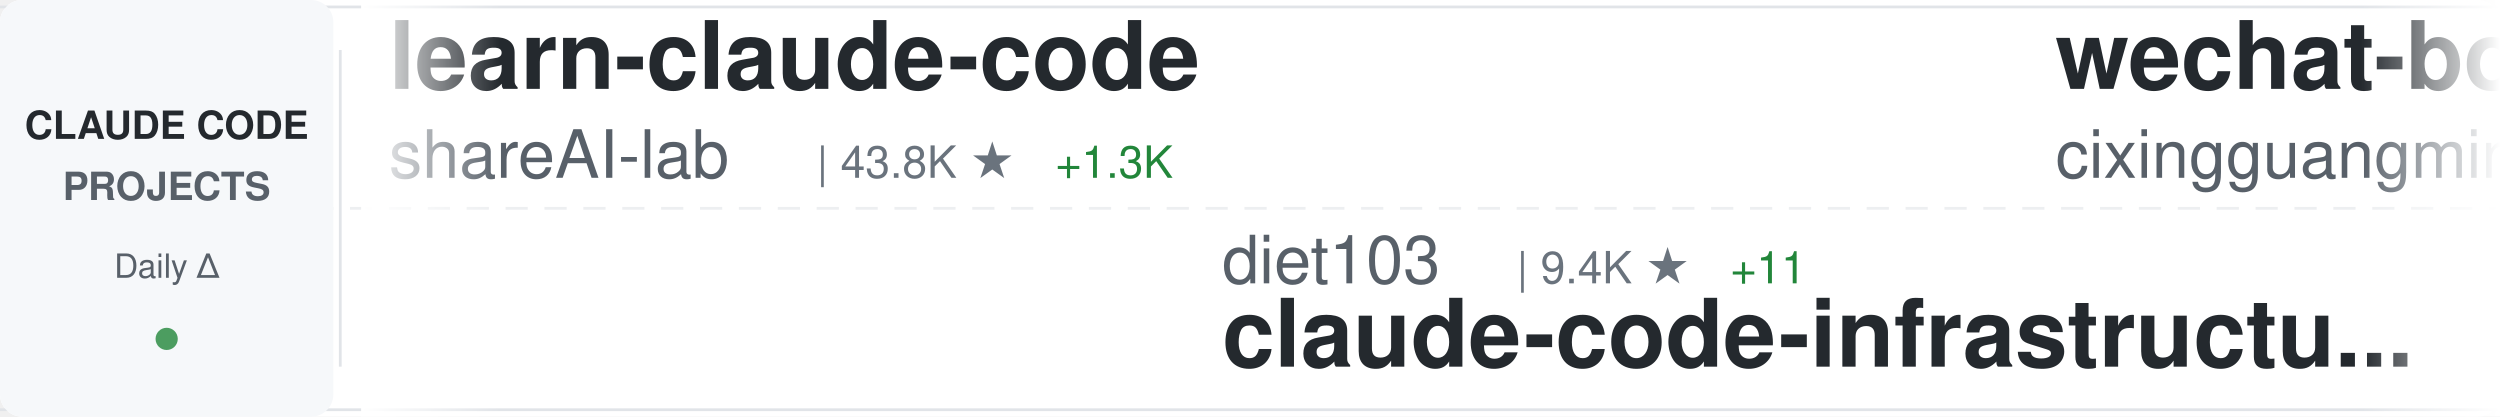
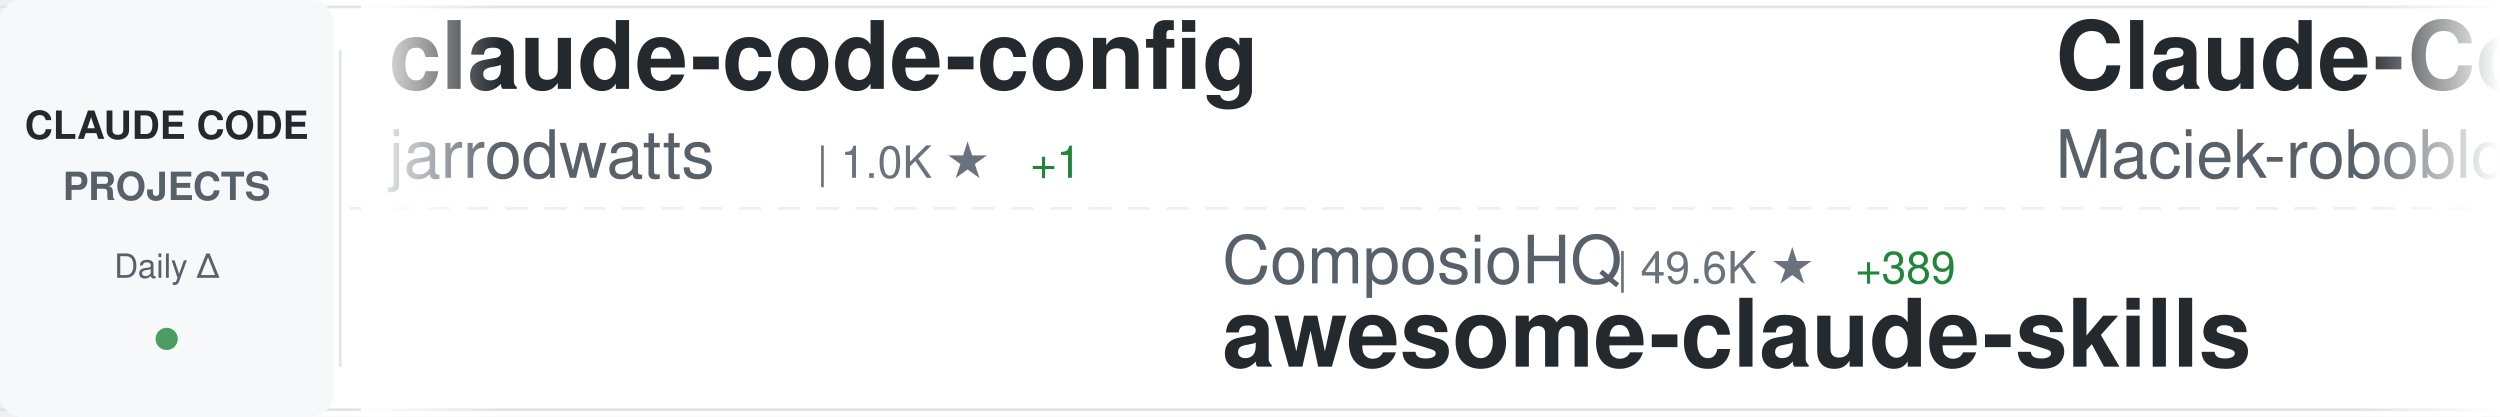
<svg xmlns="http://www.w3.org/2000/svg" width="900" height="150">
  <defs>
    <linearGradient id="awesomeLeftFade" x1="0%" y1="0%" x2="100%" y2="0%">
      <stop offset="0%" style="stop-color:#ffffff;stop-opacity:1" />
      <stop offset="100%" style="stop-color:#ffffff;stop-opacity:0" />
    </linearGradient>
    <linearGradient id="awesomeRightFade" x1="0%" y1="0%" x2="100%" y2="0%">
      <stop offset="0%" style="stop-color:#ffffff;stop-opacity:0" />
      <stop offset="100%" style="stop-color:#ffffff;stop-opacity:1" />
    </linearGradient>
  </defs>
  <rect width="900" height="150" fill="#ffffff" rx="8" />
  <rect x="0" y="2" width="900" height="1" fill="#e1e4e8" />
  <rect x="0" y="147" width="900" height="1" fill="#e1e4e8" />
  <line x1="0" y1="75" x2="900" y2="75" stroke="#e1e4e8" stroke-width="1" stroke-dasharray="8 6" opacity="0.6" />
  <rect x="0" y="0" width="120" height="150" fill="#f6f8fa" rx="8" />
  <text x="60" y="50" font-family="-apple-system, BlinkMacSystemFont, 'Segoe UI', Helvetica, Arial, sans-serif" font-size="14" font-weight="600" fill="#24292e" text-anchor="middle">CLAUDE CODE</text>
  <text x="60" y="72" font-family="-apple-system, BlinkMacSystemFont, 'Segoe UI', Helvetica, Arial, sans-serif" font-size="14" font-weight="600" fill="#586069" text-anchor="middle">PROJECTS</text>
  <text x="60" y="100" font-family="-apple-system, BlinkMacSystemFont, 'Segoe UI', Helvetica, Arial, sans-serif" font-size="12" font-weight="500" fill="#586069" text-anchor="middle">Daily Δ</text>
  <circle cx="60" cy="122" r="4" fill="#22863a" opacity="0.8" />
  <rect x="122" y="18" width="1" height="114" fill="#e1e4e8" />
  <clipPath id="awesomeTickerClip">
    <rect x="130" y="0" width="770" height="150" />
  </clipPath>
  <g clip-path="url(#awesomeTickerClip)">
    <g id="awesomeTickerItems">
      <animateTransform attributeName="transform" attributeType="XML" type="translate" from="0 0" to="-3000 0" dur="54s" repeatCount="indefinite" />
      <g transform="translate(0, 0)">
-         <text x="140" y="32" font-family="-apple-system, BlinkMacSystemFont, 'Segoe UI', Helvetica, Arial, sans-serif" font-size="34" font-weight="600" fill="#24292e">learn-claude-code</text>
-         <text x="140" y="64" font-family="-apple-system, BlinkMacSystemFont, 'Segoe UI', Helvetica, Arial, sans-serif" font-size="24" font-weight="400" fill="#586069">shareAI-lab</text>
-         <text x="294" y="64" font-family="-apple-system, BlinkMacSystemFont, 'Segoe UI', Helvetica, Arial, sans-serif" font-size="16" font-weight="500" fill="#6a737d">| 43.8K ★</text>
-         <text x="380" y="64" font-family="-apple-system, BlinkMacSystemFont, 'Segoe UI', Helvetica, Arial, sans-serif" font-size="16" font-weight="500" fill="#22863a"> +1.3K</text>
+         <text x="140" y="32" font-family="-apple-system, BlinkMacSystemFont, 'Segoe UI', Helvetica, Arial, sans-serif" font-size="34" font-weight="600" fill="#24292e">claude-code-config</text>
+         <text x="140" y="64" font-family="-apple-system, BlinkMacSystemFont, 'Segoe UI', Helvetica, Arial, sans-serif" font-size="24" font-weight="400" fill="#586069">jarrodwatts</text>
+         <text x="294" y="64" font-family="-apple-system, BlinkMacSystemFont, 'Segoe UI', Helvetica, Arial, sans-serif" font-size="16" font-weight="500" fill="#6a737d">| 1.0K ★</text>
+         <text x="371" y="64" font-family="-apple-system, BlinkMacSystemFont, 'Segoe UI', Helvetica, Arial, sans-serif" font-size="16" font-weight="500" fill="#22863a"> +1</text>
      </g>
      <g transform="translate(300, 0)">
-         <text x="140" y="102" font-family="-apple-system, BlinkMacSystemFont, 'Segoe UI', Helvetica, Arial, sans-serif" font-size="24" font-weight="400" fill="#586069">diet103</text>
-         <text x="246" y="102" font-family="-apple-system, BlinkMacSystemFont, 'Segoe UI', Helvetica, Arial, sans-serif" font-size="16" font-weight="500" fill="#6a737d">| 9.4K ★</text>
-         <text x="323" y="102" font-family="-apple-system, BlinkMacSystemFont, 'Segoe UI', Helvetica, Arial, sans-serif" font-size="16" font-weight="500" fill="#22863a"> +11</text>
-         <text x="140" y="132" font-family="-apple-system, BlinkMacSystemFont, 'Segoe UI', Helvetica, Arial, sans-serif" font-size="34" font-weight="600" fill="#24292e">claude-code-infrastructu...</text>
+         <text x="140" y="102" font-family="-apple-system, BlinkMacSystemFont, 'Segoe UI', Helvetica, Arial, sans-serif" font-size="24" font-weight="400" fill="#586069">ComposioHQ</text>
+         <text x="282" y="102" font-family="-apple-system, BlinkMacSystemFont, 'Segoe UI', Helvetica, Arial, sans-serif" font-size="16" font-weight="500" fill="#6a737d">| 49.6K ★</text>
+         <text x="368" y="102" font-family="-apple-system, BlinkMacSystemFont, 'Segoe UI', Helvetica, Arial, sans-serif" font-size="16" font-weight="500" fill="#22863a"> +389</text>
+         <text x="140" y="132" font-family="-apple-system, BlinkMacSystemFont, 'Segoe UI', Helvetica, Arial, sans-serif" font-size="34" font-weight="600" fill="#24292e">awesome-claude-skills</text>
      </g>
      <g transform="translate(600, 0)">
-         <text x="140" y="32" font-family="-apple-system, BlinkMacSystemFont, 'Segoe UI', Helvetica, Arial, sans-serif" font-size="34" font-weight="600" fill="#24292e">wechat-bot</text>
-         <text x="140" y="64" font-family="-apple-system, BlinkMacSystemFont, 'Segoe UI', Helvetica, Arial, sans-serif" font-size="24" font-weight="400" fill="#586069">cixingguangming55555</text>
-         <text x="402" y="64" font-family="-apple-system, BlinkMacSystemFont, 'Segoe UI', Helvetica, Arial, sans-serif" font-size="16" font-weight="500" fill="#6a737d">| 2.5K ★</text>
+         <text x="140" y="32" font-family="-apple-system, BlinkMacSystemFont, 'Segoe UI', Helvetica, Arial, sans-serif" font-size="34" font-weight="600" fill="#24292e">Claude-Code-Usage-Monito...</text>
+         <text x="140" y="64" font-family="-apple-system, BlinkMacSystemFont, 'Segoe UI', Helvetica, Arial, sans-serif" font-size="24" font-weight="400" fill="#586069">Maciek-roboblog</text>
+         <text x="342" y="64" font-family="-apple-system, BlinkMacSystemFont, 'Segoe UI', Helvetica, Arial, sans-serif" font-size="16" font-weight="500" fill="#6a737d">| 7.2K ★</text>
+         <text x="419" y="64" font-family="-apple-system, BlinkMacSystemFont, 'Segoe UI', Helvetica, Arial, sans-serif" font-size="16" font-weight="500" fill="#22863a"> +16</text>
      </g>
      <g transform="translate(900, 0)">
-         <text x="140" y="102" font-family="-apple-system, BlinkMacSystemFont, 'Segoe UI', Helvetica, Arial, sans-serif" font-size="24" font-weight="400" fill="#586069">eyaltoledano</text>
-         <text x="306" y="102" font-family="-apple-system, BlinkMacSystemFont, 'Segoe UI', Helvetica, Arial, sans-serif" font-size="16" font-weight="500" fill="#6a737d">| 26.3K ★</text>
-         <text x="392" y="102" font-family="-apple-system, BlinkMacSystemFont, 'Segoe UI', Helvetica, Arial, sans-serif" font-size="16" font-weight="500" fill="#22863a"> +28</text>
-         <text x="140" y="132" font-family="-apple-system, BlinkMacSystemFont, 'Segoe UI', Helvetica, Arial, sans-serif" font-size="34" font-weight="600" fill="#24292e">claude-task-master</text>
+         <text x="140" y="102" font-family="-apple-system, BlinkMacSystemFont, 'Segoe UI', Helvetica, Arial, sans-serif" font-size="24" font-weight="400" fill="#586069">KimYx0207</text>
+         <text x="270" y="102" font-family="-apple-system, BlinkMacSystemFont, 'Segoe UI', Helvetica, Arial, sans-serif" font-size="16" font-weight="500" fill="#6a737d">| 2.5K ★</text>
+         <text x="347" y="102" font-family="-apple-system, BlinkMacSystemFont, 'Segoe UI', Helvetica, Arial, sans-serif" font-size="16" font-weight="500" fill="#22863a"> +15</text>
+         <text x="140" y="132" font-family="-apple-system, BlinkMacSystemFont, 'Segoe UI', Helvetica, Arial, sans-serif" font-size="34" font-weight="600" fill="#24292e">Claude-Code-x-OpenClaw-G...</text>
      </g>
      <g transform="translate(1200, 0)">
-         <text x="140" y="32" font-family="-apple-system, BlinkMacSystemFont, 'Segoe UI', Helvetica, Arial, sans-serif" font-size="34" font-weight="600" fill="#24292e">claude-coder</text>
-         <text x="140" y="64" font-family="-apple-system, BlinkMacSystemFont, 'Segoe UI', Helvetica, Arial, sans-serif" font-size="24" font-weight="400" fill="#586069">kodu-ai</text>
-         <text x="246" y="64" font-family="-apple-system, BlinkMacSystemFont, 'Segoe UI', Helvetica, Arial, sans-serif" font-size="16" font-weight="500" fill="#6a737d">| 5.3K ★</text>
-         <text x="323" y="64" font-family="-apple-system, BlinkMacSystemFont, 'Segoe UI', Helvetica, Arial, sans-serif" font-size="16" font-weight="500" fill="#22863a"> +2</text>
+         <text x="140" y="32" font-family="-apple-system, BlinkMacSystemFont, 'Segoe UI', Helvetica, Arial, sans-serif" font-size="34" font-weight="600" fill="#24292e">claude-code-pm-course</text>
+         <text x="140" y="64" font-family="-apple-system, BlinkMacSystemFont, 'Segoe UI', Helvetica, Arial, sans-serif" font-size="24" font-weight="400" fill="#586069">carlvellotti</text>
+         <text x="306" y="64" font-family="-apple-system, BlinkMacSystemFont, 'Segoe UI', Helvetica, Arial, sans-serif" font-size="16" font-weight="500" fill="#6a737d">| 1.7K ★</text>
+         <text x="383" y="64" font-family="-apple-system, BlinkMacSystemFont, 'Segoe UI', Helvetica, Arial, sans-serif" font-size="16" font-weight="500" fill="#22863a"> +8</text>
      </g>
      <g transform="translate(1500, 0)">
-         <text x="140" y="102" font-family="-apple-system, BlinkMacSystemFont, 'Segoe UI', Helvetica, Arial, sans-serif" font-size="24" font-weight="400" fill="#586069">https-deeplearning-ai</text>
-         <text x="414" y="102" font-family="-apple-system, BlinkMacSystemFont, 'Segoe UI', Helvetica, Arial, sans-serif" font-size="16" font-weight="500" fill="#6a737d">| 467 ★</text>
-         <text x="482" y="102" font-family="-apple-system, BlinkMacSystemFont, 'Segoe UI', Helvetica, Arial, sans-serif" font-size="16" font-weight="500" fill="#22863a"> +1</text>
-         <text x="140" y="132" font-family="-apple-system, BlinkMacSystemFont, 'Segoe UI', Helvetica, Arial, sans-serif" font-size="34" font-weight="600" fill="#24292e">sc-claude-code-files</text>
+         <text x="140" y="102" font-family="-apple-system, BlinkMacSystemFont, 'Segoe UI', Helvetica, Arial, sans-serif" font-size="24" font-weight="400" fill="#586069">cixingguangming55555</text>
+         <text x="402" y="102" font-family="-apple-system, BlinkMacSystemFont, 'Segoe UI', Helvetica, Arial, sans-serif" font-size="16" font-weight="500" fill="#6a737d">| 2.5K ★</text>
+         <text x="140" y="132" font-family="-apple-system, BlinkMacSystemFont, 'Segoe UI', Helvetica, Arial, sans-serif" font-size="34" font-weight="600" fill="#24292e">wechat-bot</text>
      </g>
      <g transform="translate(1800, 0)">
-         <text x="140" y="32" font-family="-apple-system, BlinkMacSystemFont, 'Segoe UI', Helvetica, Arial, sans-serif" font-size="34" font-weight="600" fill="#24292e">claude-code-spec-workflo...</text>
-         <text x="140" y="64" font-family="-apple-system, BlinkMacSystemFont, 'Segoe UI', Helvetica, Arial, sans-serif" font-size="24" font-weight="400" fill="#586069">Pimzino</text>
-         <text x="246" y="64" font-family="-apple-system, BlinkMacSystemFont, 'Segoe UI', Helvetica, Arial, sans-serif" font-size="16" font-weight="500" fill="#6a737d">| 3.6K ★</text>
-         <text x="323" y="64" font-family="-apple-system, BlinkMacSystemFont, 'Segoe UI', Helvetica, Arial, sans-serif" font-size="16" font-weight="500" fill="#22863a"> +4</text>
+         <text x="140" y="32" font-family="-apple-system, BlinkMacSystemFont, 'Segoe UI', Helvetica, Arial, sans-serif" font-size="34" font-weight="600" fill="#24292e">claude-code-ultimate-gui...</text>
+         <text x="140" y="64" font-family="-apple-system, BlinkMacSystemFont, 'Segoe UI', Helvetica, Arial, sans-serif" font-size="24" font-weight="400" fill="#586069">FlorianBruniaux</text>
+         <text x="342" y="64" font-family="-apple-system, BlinkMacSystemFont, 'Segoe UI', Helvetica, Arial, sans-serif" font-size="16" font-weight="500" fill="#6a737d">| 2.6K ★</text>
+         <text x="419" y="64" font-family="-apple-system, BlinkMacSystemFont, 'Segoe UI', Helvetica, Arial, sans-serif" font-size="16" font-weight="500" fill="#22863a"> +68</text>
      </g>
      <g transform="translate(2100, 0)">
-         <text x="140" y="102" font-family="-apple-system, BlinkMacSystemFont, 'Segoe UI', Helvetica, Arial, sans-serif" font-size="24" font-weight="400" fill="#586069">andrepimenta</text>
-         <text x="306" y="102" font-family="-apple-system, BlinkMacSystemFont, 'Segoe UI', Helvetica, Arial, sans-serif" font-size="16" font-weight="500" fill="#6a737d">| 1.0K ★</text>
-         <text x="383" y="102" font-family="-apple-system, BlinkMacSystemFont, 'Segoe UI', Helvetica, Arial, sans-serif" font-size="16" font-weight="500" fill="#22863a"> +2</text>
-         <text x="140" y="132" font-family="-apple-system, BlinkMacSystemFont, 'Segoe UI', Helvetica, Arial, sans-serif" font-size="34" font-weight="600" fill="#24292e">claude-code-chat</text>
+         <text x="140" y="102" font-family="-apple-system, BlinkMacSystemFont, 'Segoe UI', Helvetica, Arial, sans-serif" font-size="24" font-weight="400" fill="#586069">trailofbits</text>
+         <text x="294" y="102" font-family="-apple-system, BlinkMacSystemFont, 'Segoe UI', Helvetica, Arial, sans-serif" font-size="16" font-weight="500" fill="#6a737d">| 1.7K ★</text>
+         <text x="371" y="102" font-family="-apple-system, BlinkMacSystemFont, 'Segoe UI', Helvetica, Arial, sans-serif" font-size="16" font-weight="500" fill="#22863a"> +11</text>
+         <text x="140" y="132" font-family="-apple-system, BlinkMacSystemFont, 'Segoe UI', Helvetica, Arial, sans-serif" font-size="34" font-weight="600" fill="#24292e">claude-code-config</text>
      </g>
      <g transform="translate(2400, 0)">
-         <text x="140" y="32" font-family="-apple-system, BlinkMacSystemFont, 'Segoe UI', Helvetica, Arial, sans-serif" font-size="34" font-weight="600" fill="#24292e">Claude-Code-Game-Studios</text>
-         <text x="140" y="64" font-family="-apple-system, BlinkMacSystemFont, 'Segoe UI', Helvetica, Arial, sans-serif" font-size="24" font-weight="400" fill="#586069">Donchitos</text>
-         <text x="270" y="64" font-family="-apple-system, BlinkMacSystemFont, 'Segoe UI', Helvetica, Arial, sans-serif" font-size="16" font-weight="500" fill="#6a737d">| 7.5K ★</text>
-         <text x="347" y="64" font-family="-apple-system, BlinkMacSystemFont, 'Segoe UI', Helvetica, Arial, sans-serif" font-size="16" font-weight="500" fill="#22863a"> +270</text>
+         <text x="140" y="32" font-family="-apple-system, BlinkMacSystemFont, 'Segoe UI', Helvetica, Arial, sans-serif" font-size="34" font-weight="600" fill="#24292e">claude-code-infrastructu...</text>
+         <text x="140" y="64" font-family="-apple-system, BlinkMacSystemFont, 'Segoe UI', Helvetica, Arial, sans-serif" font-size="24" font-weight="400" fill="#586069">diet103</text>
+         <text x="246" y="64" font-family="-apple-system, BlinkMacSystemFont, 'Segoe UI', Helvetica, Arial, sans-serif" font-size="16" font-weight="500" fill="#6a737d">| 9.4K ★</text>
+         <text x="323" y="64" font-family="-apple-system, BlinkMacSystemFont, 'Segoe UI', Helvetica, Arial, sans-serif" font-size="16" font-weight="500" fill="#22863a"> +6</text>
      </g>
      <g transform="translate(2700, 0)">
-         <text x="140" y="102" font-family="-apple-system, BlinkMacSystemFont, 'Segoe UI', Helvetica, Arial, sans-serif" font-size="24" font-weight="400" fill="#586069">winfunc</text>
-         <text x="246" y="102" font-family="-apple-system, BlinkMacSystemFont, 'Segoe UI', Helvetica, Arial, sans-serif" font-size="16" font-weight="500" fill="#6a737d">| 21.2K ★</text>
-         <text x="332" y="102" font-family="-apple-system, BlinkMacSystemFont, 'Segoe UI', Helvetica, Arial, sans-serif" font-size="16" font-weight="500" fill="#22863a"> +22</text>
-         <text x="140" y="132" font-family="-apple-system, BlinkMacSystemFont, 'Segoe UI', Helvetica, Arial, sans-serif" font-size="34" font-weight="600" fill="#24292e">opcode</text>
+         <text x="140" y="102" font-family="-apple-system, BlinkMacSystemFont, 'Segoe UI', Helvetica, Arial, sans-serif" font-size="24" font-weight="400" fill="#586069">pedrohcgs</text>
+         <text x="270" y="102" font-family="-apple-system, BlinkMacSystemFont, 'Segoe UI', Helvetica, Arial, sans-serif" font-size="16" font-weight="500" fill="#6a737d">| 802 ★</text>
+         <text x="338" y="102" font-family="-apple-system, BlinkMacSystemFont, 'Segoe UI', Helvetica, Arial, sans-serif" font-size="16" font-weight="500" fill="#22863a"> +9</text>
+         <text x="140" y="132" font-family="-apple-system, BlinkMacSystemFont, 'Segoe UI', Helvetica, Arial, sans-serif" font-size="34" font-weight="600" fill="#24292e">claude-code-my-workflow</text>
      </g>
      <g transform="translate(3000, 0)">
-         <text x="140" y="32" font-family="-apple-system, BlinkMacSystemFont, 'Segoe UI', Helvetica, Arial, sans-serif" font-size="34" font-weight="600" fill="#24292e">learn-claude-code</text>
-         <text x="140" y="64" font-family="-apple-system, BlinkMacSystemFont, 'Segoe UI', Helvetica, Arial, sans-serif" font-size="24" font-weight="400" fill="#586069">shareAI-lab</text>
-         <text x="294" y="64" font-family="-apple-system, BlinkMacSystemFont, 'Segoe UI', Helvetica, Arial, sans-serif" font-size="16" font-weight="500" fill="#6a737d">| 43.8K ★</text>
-         <text x="380" y="64" font-family="-apple-system, BlinkMacSystemFont, 'Segoe UI', Helvetica, Arial, sans-serif" font-size="16" font-weight="500" fill="#22863a"> +1.3K</text>
+         <text x="140" y="32" font-family="-apple-system, BlinkMacSystemFont, 'Segoe UI', Helvetica, Arial, sans-serif" font-size="34" font-weight="600" fill="#24292e">claude-code-config</text>
+         <text x="140" y="64" font-family="-apple-system, BlinkMacSystemFont, 'Segoe UI', Helvetica, Arial, sans-serif" font-size="24" font-weight="400" fill="#586069">jarrodwatts</text>
+         <text x="294" y="64" font-family="-apple-system, BlinkMacSystemFont, 'Segoe UI', Helvetica, Arial, sans-serif" font-size="16" font-weight="500" fill="#6a737d">| 1.0K ★</text>
+         <text x="371" y="64" font-family="-apple-system, BlinkMacSystemFont, 'Segoe UI', Helvetica, Arial, sans-serif" font-size="16" font-weight="500" fill="#22863a"> +1</text>
      </g>
      <g transform="translate(3300, 0)">
-         <text x="140" y="102" font-family="-apple-system, BlinkMacSystemFont, 'Segoe UI', Helvetica, Arial, sans-serif" font-size="24" font-weight="400" fill="#586069">diet103</text>
-         <text x="246" y="102" font-family="-apple-system, BlinkMacSystemFont, 'Segoe UI', Helvetica, Arial, sans-serif" font-size="16" font-weight="500" fill="#6a737d">| 9.4K ★</text>
-         <text x="323" y="102" font-family="-apple-system, BlinkMacSystemFont, 'Segoe UI', Helvetica, Arial, sans-serif" font-size="16" font-weight="500" fill="#22863a"> +11</text>
-         <text x="140" y="132" font-family="-apple-system, BlinkMacSystemFont, 'Segoe UI', Helvetica, Arial, sans-serif" font-size="34" font-weight="600" fill="#24292e">claude-code-infrastructu...</text>
+         <text x="140" y="102" font-family="-apple-system, BlinkMacSystemFont, 'Segoe UI', Helvetica, Arial, sans-serif" font-size="24" font-weight="400" fill="#586069">ComposioHQ</text>
+         <text x="282" y="102" font-family="-apple-system, BlinkMacSystemFont, 'Segoe UI', Helvetica, Arial, sans-serif" font-size="16" font-weight="500" fill="#6a737d">| 49.6K ★</text>
+         <text x="368" y="102" font-family="-apple-system, BlinkMacSystemFont, 'Segoe UI', Helvetica, Arial, sans-serif" font-size="16" font-weight="500" fill="#22863a"> +389</text>
+         <text x="140" y="132" font-family="-apple-system, BlinkMacSystemFont, 'Segoe UI', Helvetica, Arial, sans-serif" font-size="34" font-weight="600" fill="#24292e">awesome-claude-skills</text>
      </g>
      <g transform="translate(3600, 0)">
-         <text x="140" y="32" font-family="-apple-system, BlinkMacSystemFont, 'Segoe UI', Helvetica, Arial, sans-serif" font-size="34" font-weight="600" fill="#24292e">wechat-bot</text>
-         <text x="140" y="64" font-family="-apple-system, BlinkMacSystemFont, 'Segoe UI', Helvetica, Arial, sans-serif" font-size="24" font-weight="400" fill="#586069">cixingguangming55555</text>
-         <text x="402" y="64" font-family="-apple-system, BlinkMacSystemFont, 'Segoe UI', Helvetica, Arial, sans-serif" font-size="16" font-weight="500" fill="#6a737d">| 2.5K ★</text>
+         <text x="140" y="32" font-family="-apple-system, BlinkMacSystemFont, 'Segoe UI', Helvetica, Arial, sans-serif" font-size="34" font-weight="600" fill="#24292e">Claude-Code-Usage-Monito...</text>
+         <text x="140" y="64" font-family="-apple-system, BlinkMacSystemFont, 'Segoe UI', Helvetica, Arial, sans-serif" font-size="24" font-weight="400" fill="#586069">Maciek-roboblog</text>
+         <text x="342" y="64" font-family="-apple-system, BlinkMacSystemFont, 'Segoe UI', Helvetica, Arial, sans-serif" font-size="16" font-weight="500" fill="#6a737d">| 7.2K ★</text>
+         <text x="419" y="64" font-family="-apple-system, BlinkMacSystemFont, 'Segoe UI', Helvetica, Arial, sans-serif" font-size="16" font-weight="500" fill="#22863a"> +16</text>
      </g>
      <g transform="translate(3900, 0)">
-         <text x="140" y="102" font-family="-apple-system, BlinkMacSystemFont, 'Segoe UI', Helvetica, Arial, sans-serif" font-size="24" font-weight="400" fill="#586069">eyaltoledano</text>
-         <text x="306" y="102" font-family="-apple-system, BlinkMacSystemFont, 'Segoe UI', Helvetica, Arial, sans-serif" font-size="16" font-weight="500" fill="#6a737d">| 26.3K ★</text>
-         <text x="392" y="102" font-family="-apple-system, BlinkMacSystemFont, 'Segoe UI', Helvetica, Arial, sans-serif" font-size="16" font-weight="500" fill="#22863a"> +28</text>
-         <text x="140" y="132" font-family="-apple-system, BlinkMacSystemFont, 'Segoe UI', Helvetica, Arial, sans-serif" font-size="34" font-weight="600" fill="#24292e">claude-task-master</text>
+         <text x="140" y="102" font-family="-apple-system, BlinkMacSystemFont, 'Segoe UI', Helvetica, Arial, sans-serif" font-size="24" font-weight="400" fill="#586069">KimYx0207</text>
+         <text x="270" y="102" font-family="-apple-system, BlinkMacSystemFont, 'Segoe UI', Helvetica, Arial, sans-serif" font-size="16" font-weight="500" fill="#6a737d">| 2.5K ★</text>
+         <text x="347" y="102" font-family="-apple-system, BlinkMacSystemFont, 'Segoe UI', Helvetica, Arial, sans-serif" font-size="16" font-weight="500" fill="#22863a"> +15</text>
+         <text x="140" y="132" font-family="-apple-system, BlinkMacSystemFont, 'Segoe UI', Helvetica, Arial, sans-serif" font-size="34" font-weight="600" fill="#24292e">Claude-Code-x-OpenClaw-G...</text>
      </g>
    </g>
  </g>
  <rect x="130" y="0" width="50" height="150" fill="url(#awesomeLeftFade)" />
  <rect x="850" y="0" width="50" height="150" fill="url(#awesomeRightFade)" />
</svg>
